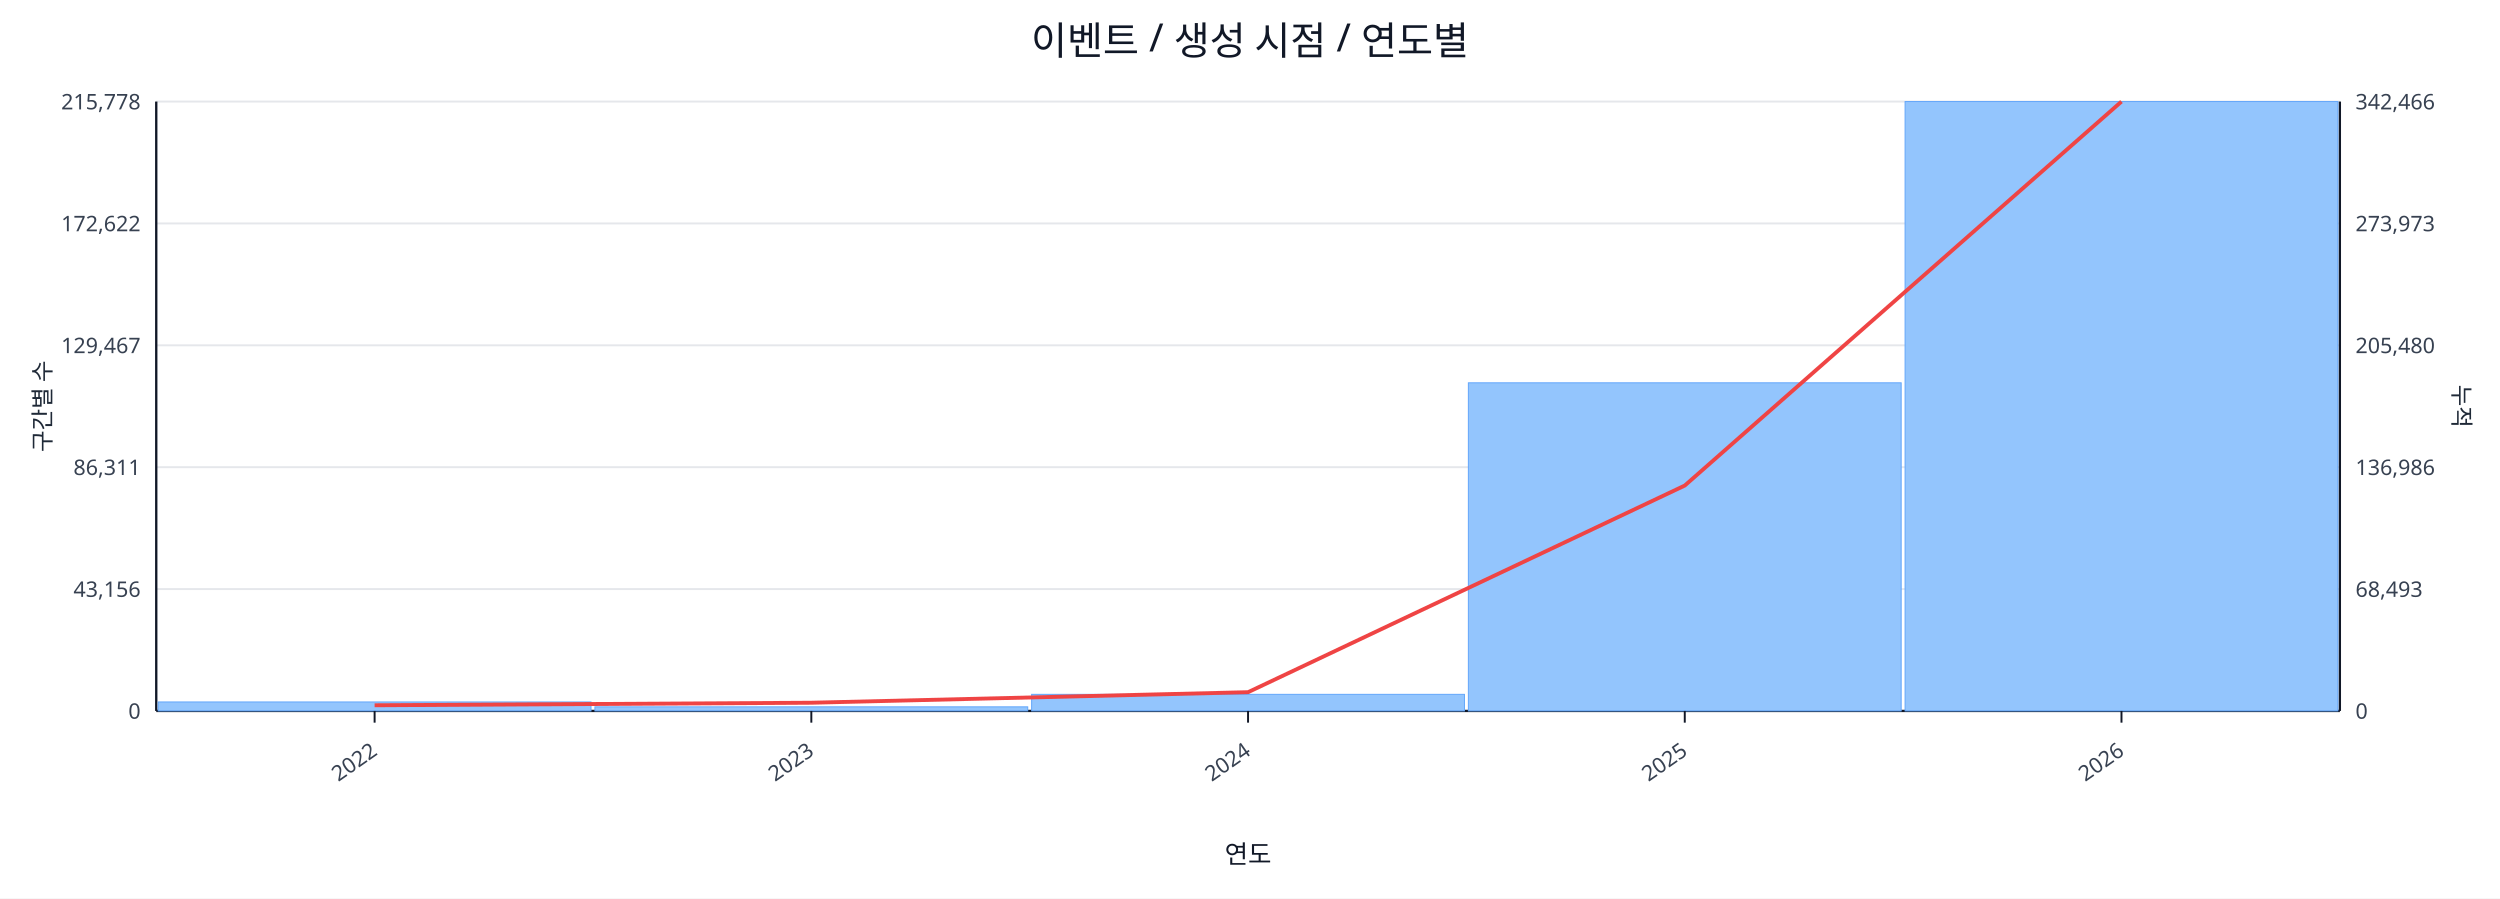
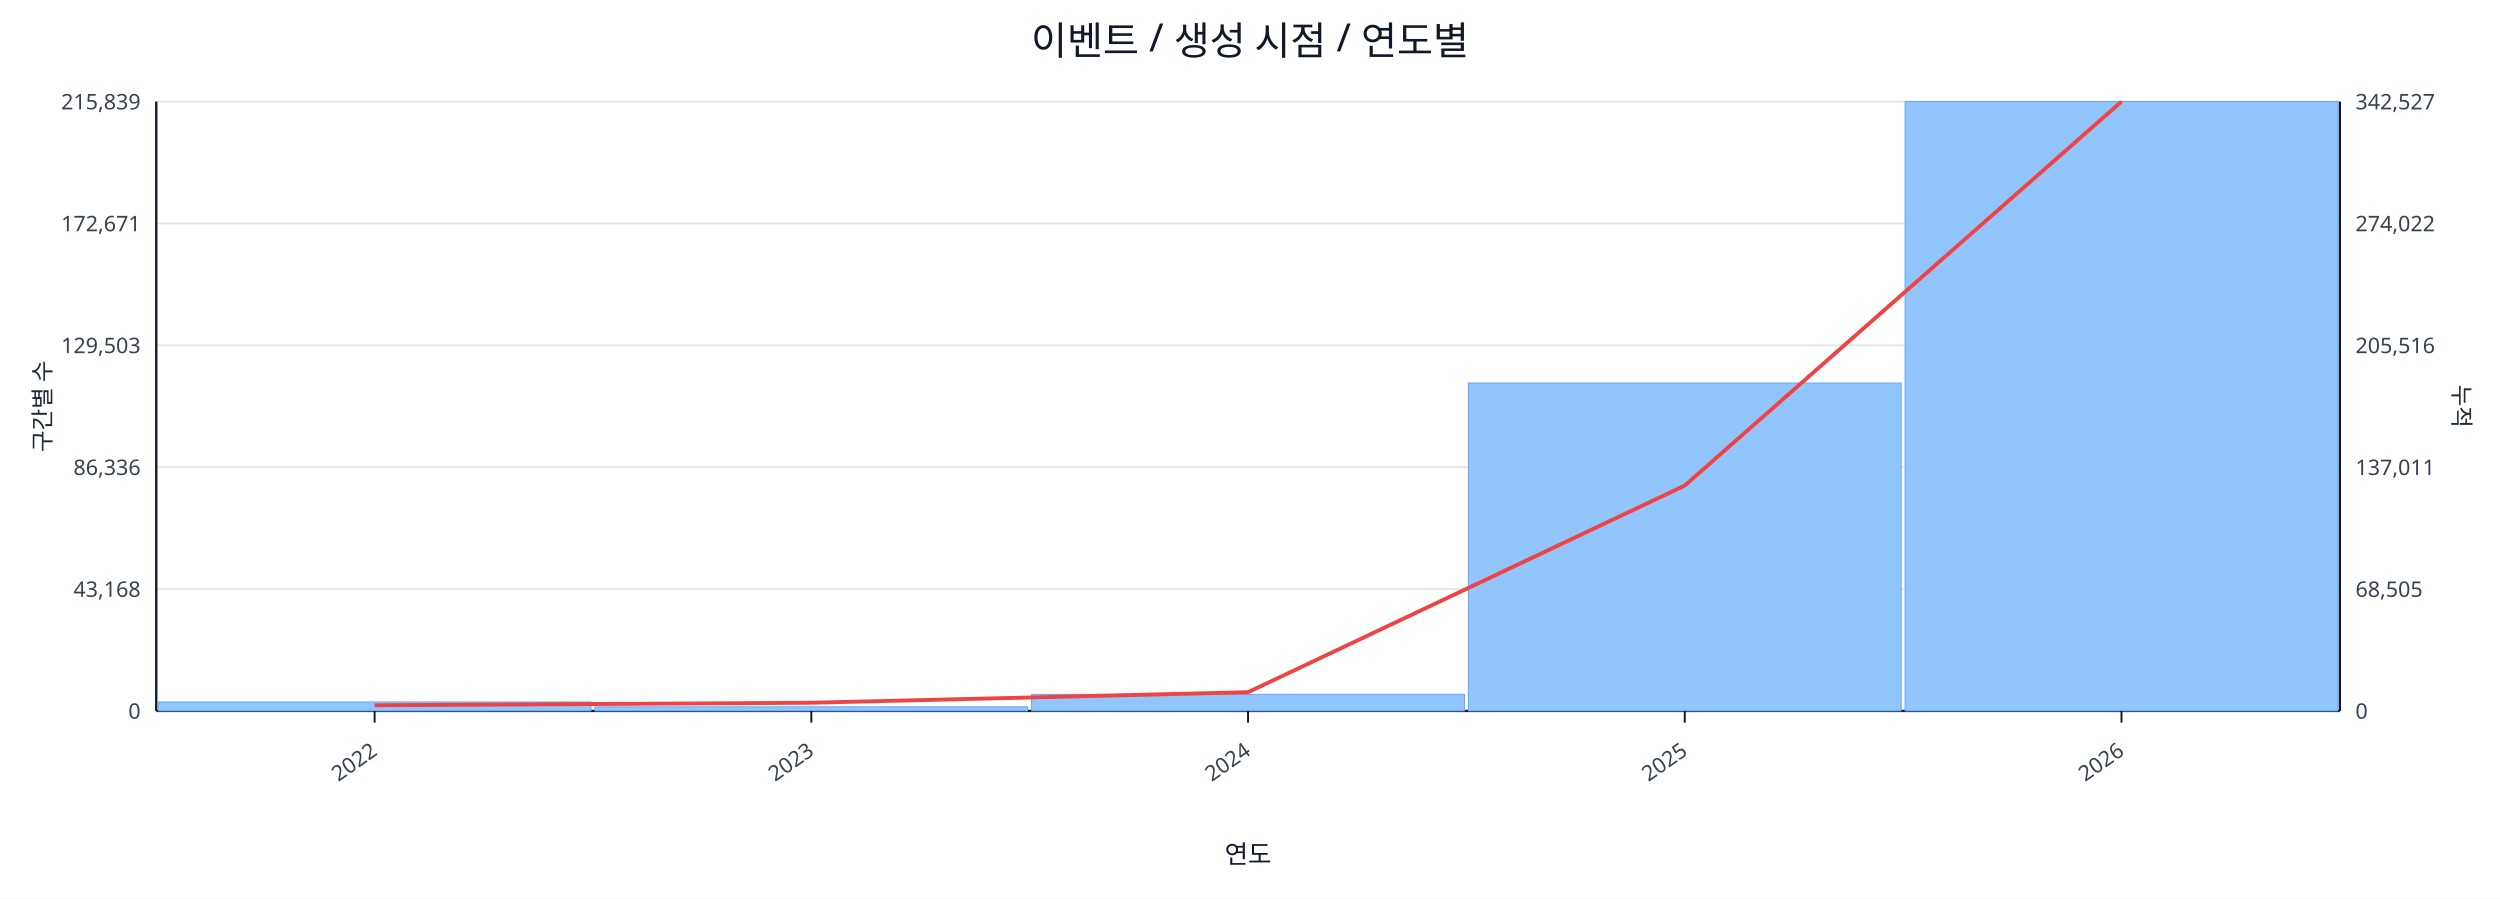
<svg xmlns="http://www.w3.org/2000/svg" width="1280" height="460" viewBox="0 0 1280 460">
  <rect x="0" y="0" width="100%" height="100%" fill="#ffffff" />
  <text x="640.0" y="28" font-size="20" text-anchor="middle" font-family="sans-serif" fill="#111827">이벤트 / 생성 시점 / 연도별</text>
  <line x1="80.0" y1="52.0" x2="1198.0" y2="52.0" stroke="#e5e7eb" stroke-width="1" />
-   <text x="72.0" y="56.0" font-size="11" text-anchor="end" font-family="sans-serif" fill="#374151">215,778</text>
-   <text x="1206.0" y="56.0" font-size="11" text-anchor="start" font-family="sans-serif" fill="#374151">342,466</text>
+   <text x="72.0" y="56.0" font-size="11" text-anchor="end" font-family="sans-serif" fill="#374151">215,839</text>
+   <text x="1206.0" y="56.0" font-size="11" text-anchor="start" font-family="sans-serif" fill="#374151">342,527</text>
  <line x1="80.0" y1="114.4" x2="1198.0" y2="114.4" stroke="#e5e7eb" stroke-width="1" />
-   <text x="72.0" y="118.4" font-size="11" text-anchor="end" font-family="sans-serif" fill="#374151">172,622</text>
-   <text x="1206.0" y="118.4" font-size="11" text-anchor="start" font-family="sans-serif" fill="#374151">273,973</text>
+   <text x="72.0" y="118.4" font-size="11" text-anchor="end" font-family="sans-serif" fill="#374151">172,671</text>
+   <text x="1206.0" y="118.4" font-size="11" text-anchor="start" font-family="sans-serif" fill="#374151">274,022</text>
  <line x1="80.0" y1="176.8" x2="1198.0" y2="176.8" stroke="#e5e7eb" stroke-width="1" />
-   <text x="72.0" y="180.8" font-size="11" text-anchor="end" font-family="sans-serif" fill="#374151">129,467</text>
-   <text x="1206.0" y="180.8" font-size="11" text-anchor="start" font-family="sans-serif" fill="#374151">205,480</text>
+   <text x="72.0" y="180.8" font-size="11" text-anchor="end" font-family="sans-serif" fill="#374151">129,503</text>
+   <text x="1206.0" y="180.8" font-size="11" text-anchor="start" font-family="sans-serif" fill="#374151">205,516</text>
  <line x1="80.0" y1="239.2" x2="1198.0" y2="239.2" stroke="#e5e7eb" stroke-width="1" />
-   <text x="72.0" y="243.2" font-size="11" text-anchor="end" font-family="sans-serif" fill="#374151">86,311</text>
-   <text x="1206.0" y="243.2" font-size="11" text-anchor="start" font-family="sans-serif" fill="#374151">136,986</text>
+   <text x="72.0" y="243.2" font-size="11" text-anchor="end" font-family="sans-serif" fill="#374151">86,336</text>
+   <text x="1206.0" y="243.2" font-size="11" text-anchor="start" font-family="sans-serif" fill="#374151">137,011</text>
  <line x1="80.0" y1="301.6" x2="1198.0" y2="301.6" stroke="#e5e7eb" stroke-width="1" />
-   <text x="72.0" y="305.6" font-size="11" text-anchor="end" font-family="sans-serif" fill="#374151">43,156</text>
-   <text x="1206.0" y="305.6" font-size="11" text-anchor="start" font-family="sans-serif" fill="#374151">68,493</text>
+   <text x="72.0" y="305.6" font-size="11" text-anchor="end" font-family="sans-serif" fill="#374151">43,168</text>
+   <text x="1206.0" y="305.6" font-size="11" text-anchor="start" font-family="sans-serif" fill="#374151">68,505</text>
  <line x1="80.0" y1="364.0" x2="1198.0" y2="364.0" stroke="#e5e7eb" stroke-width="1" />
  <text x="72.0" y="368.0" font-size="11" text-anchor="end" font-family="sans-serif" fill="#374151">0</text>
  <text x="1206.0" y="368.0" font-size="11" text-anchor="start" font-family="sans-serif" fill="#374151">0</text>
  <line x1="80.0" y1="364.0" x2="1198.0" y2="364.0" stroke="#111827" stroke-width="1.2" />
  <line x1="80.0" y1="52.0" x2="80.0" y2="364.0" stroke="#111827" stroke-width="1.2" />
  <line x1="1198.0" y1="52.0" x2="1198.0" y2="364.0" stroke="#111827" stroke-width="1.2" />
  <rect x="81.0" y="359.4" width="221.6" height="4.6" fill="#93c5fd" stroke="#60a5fa" stroke-width="0.5" />
  <rect x="304.6" y="361.9" width="221.6" height="2.1" fill="#93c5fd" stroke="#60a5fa" stroke-width="0.5" />
  <rect x="528.2" y="355.5" width="221.6" height="8.5" fill="#93c5fd" stroke="#60a5fa" stroke-width="0.5" />
-   <rect x="751.8" y="196.0" width="221.6" height="168.0" fill="#93c5fd" stroke="#60a5fa" stroke-width="0.5" />
+   <rect x="751.8" y="196.1" width="221.6" height="167.9" fill="#93c5fd" stroke="#60a5fa" stroke-width="0.5" />
  <rect x="975.4" y="52.0" width="221.6" height="312.0" fill="#93c5fd" stroke="#60a5fa" stroke-width="0.5" />
  <polyline fill="none" stroke="#ef4444" stroke-width="2" points="191.8,361.1 415.4,359.8 639.0,354.4 862.6,248.6 1086.2,52.0" />
  <line x1="191.8" y1="364.0" x2="191.8" y2="370.0" stroke="#111827" stroke-width="1" />
  <text x="193.8" y="386.0" font-size="11" text-anchor="end" transform="rotate(-35 193.8 386.0)" font-family="sans-serif" fill="#374151">2022</text>
  <line x1="415.4" y1="364.0" x2="415.4" y2="370.0" stroke="#111827" stroke-width="1" />
  <text x="417.4" y="386.0" font-size="11" text-anchor="end" transform="rotate(-35 417.4 386.0)" font-family="sans-serif" fill="#374151">2023</text>
  <line x1="639.0" y1="364.0" x2="639.0" y2="370.0" stroke="#111827" stroke-width="1" />
  <text x="641.0" y="386.0" font-size="11" text-anchor="end" transform="rotate(-35 641.0 386.0)" font-family="sans-serif" fill="#374151">2024</text>
  <line x1="862.6" y1="364.0" x2="862.6" y2="370.0" stroke="#111827" stroke-width="1" />
  <text x="864.6" y="386.0" font-size="11" text-anchor="end" transform="rotate(-35 864.6 386.0)" font-family="sans-serif" fill="#374151">2025</text>
  <line x1="1086.2" y1="364.0" x2="1086.2" y2="370.0" stroke="#111827" stroke-width="1" />
  <text x="1088.2" y="386.0" font-size="11" text-anchor="end" transform="rotate(-35 1088.2 386.0)" font-family="sans-serif" fill="#374151">2026</text>
  <text x="26" y="208.0" font-size="12" transform="rotate(-90 26 208.0)" text-anchor="middle" font-family="sans-serif" fill="#1f2937">구간별 수</text>
  <text x="1256.0" y="208.0" font-size="12" transform="rotate(90 1256.0 208.0)" text-anchor="middle" font-family="sans-serif" fill="#1f2937">누적</text>
  <text x="639.0" y="442.0" font-size="13" text-anchor="middle" font-family="sans-serif" fill="#111827">연도</text>
</svg>
